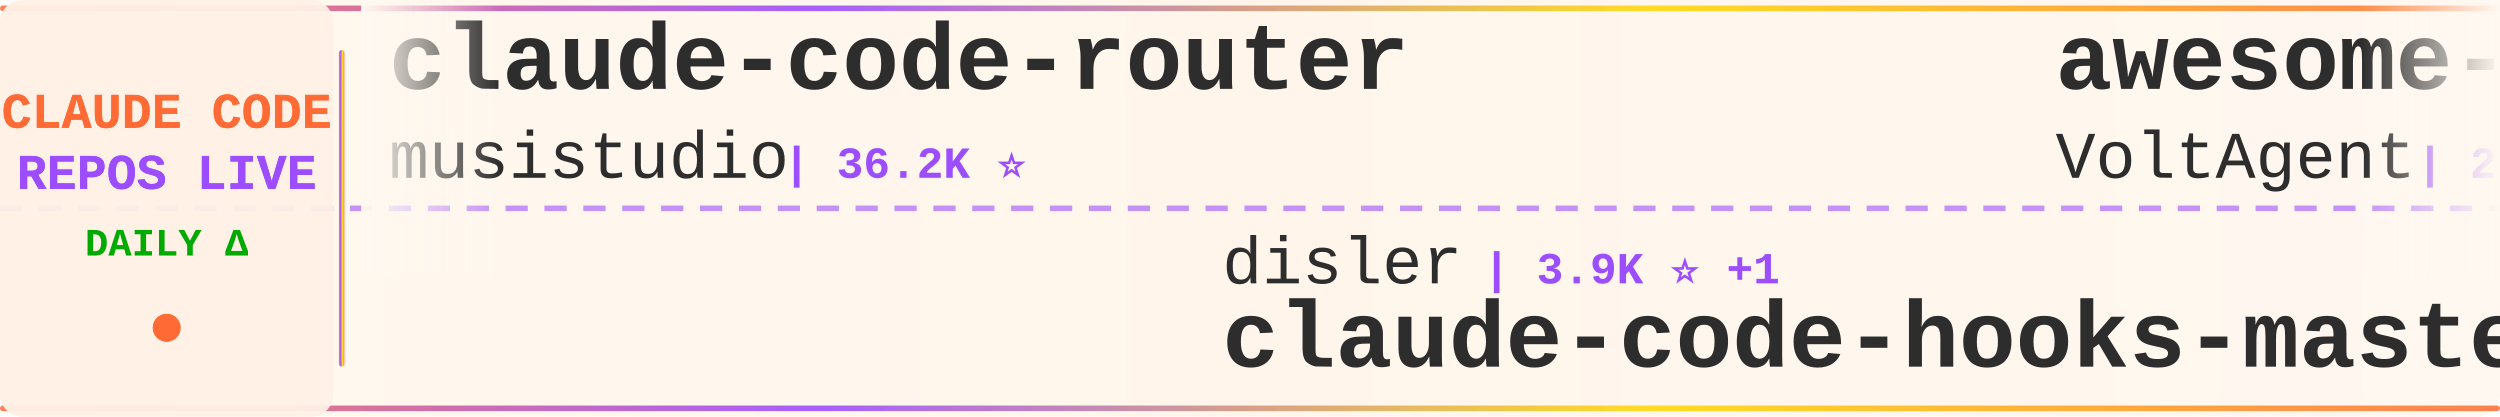
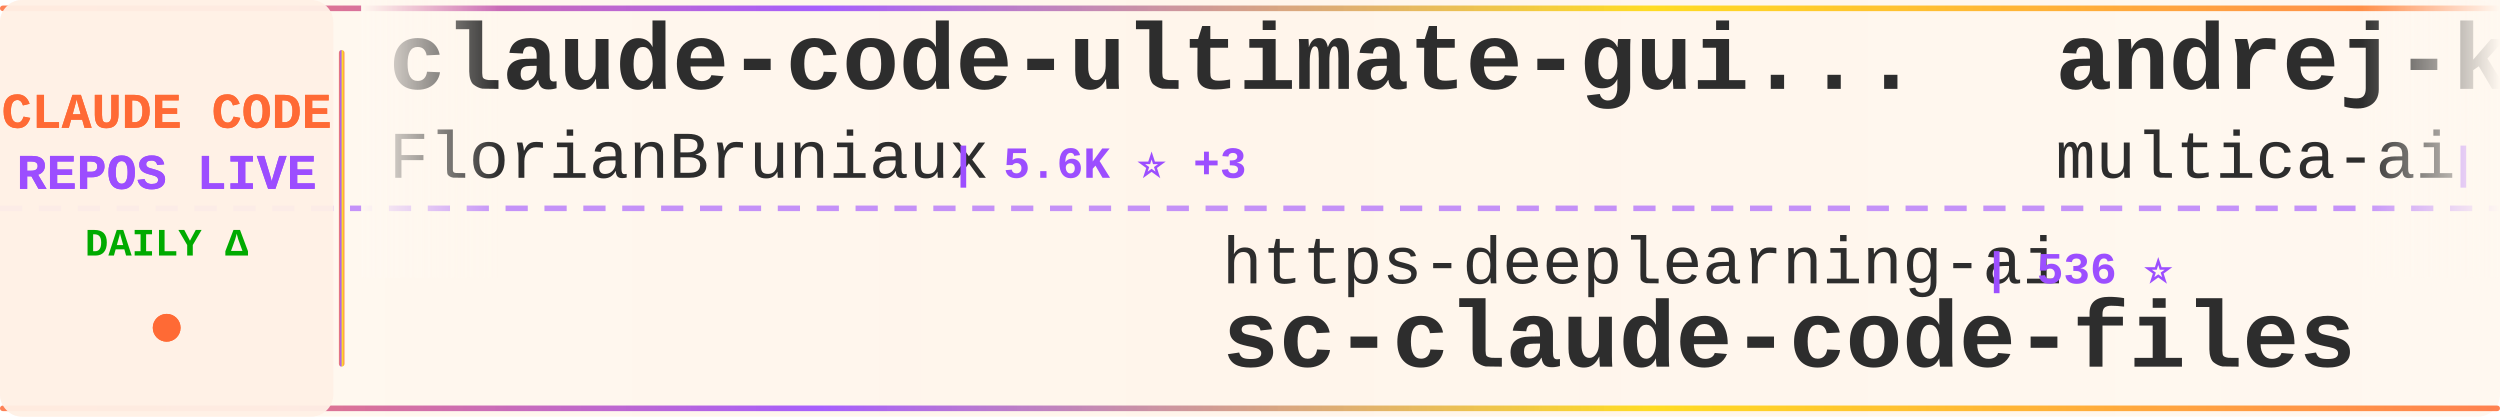
<svg xmlns="http://www.w3.org/2000/svg" width="900" height="150">
  <defs>
    <linearGradient id="tickerBg" x1="0%" y1="0%" x2="100%" y2="0%">
      <stop offset="0%" style="stop-color:#fff8f0;stop-opacity:0.98" />
      <stop offset="50%" style="stop-color:#fff5eb;stop-opacity:1" />
      <stop offset="100%" style="stop-color:#fff8f0;stop-opacity:0.98" />
    </linearGradient>
    <linearGradient id="borderGrad" x1="0%" y1="0%" x2="100%" y2="0%">
      <stop offset="0%" style="stop-color:#FF6B35;stop-opacity:0.85">
        <animate attributeName="stop-opacity" values="0.85;1;0.85" dur="2s" repeatCount="indefinite" />
      </stop>
      <stop offset="33%" style="stop-color:#9C4EFF;stop-opacity:0.9">
        <animate attributeName="stop-opacity" values="0.9;1;0.9" dur="2.2s" repeatCount="indefinite" />
      </stop>
      <stop offset="66%" style="stop-color:#FFD700;stop-opacity:0.85">
        <animate attributeName="stop-opacity" values="0.85;1;0.85" dur="1.8s" repeatCount="indefinite" />
      </stop>
      <stop offset="100%" style="stop-color:#FF6B35;stop-opacity:0.85">
        <animate attributeName="stop-opacity" values="0.85;1;0.85" dur="2s" repeatCount="indefinite" />
      </stop>
    </linearGradient>
    <filter id="textGlow">
      <feGaussianBlur stdDeviation="0.15" result="coloredBlur" />
      <feMerge>
        <feMergeNode in="coloredBlur" />
        <feMergeNode in="SourceGraphic" />
      </feMerge>
    </filter>
    <filter id="metricGlow">
      <feGaussianBlur stdDeviation="0.2" result="coloredBlur" />
      <feMerge>
        <feMergeNode in="coloredBlur" />
        <feMergeNode in="SourceGraphic" />
      </feMerge>
    </filter>
    <linearGradient id="leftFade" x1="0%" y1="0%" x2="100%" y2="0%">
      <stop offset="0%" style="stop-color:#fff8f0;stop-opacity:1" />
      <stop offset="100%" style="stop-color:#fff8f0;stop-opacity:0" />
    </linearGradient>
    <linearGradient id="rightFade" x1="0%" y1="0%" x2="100%" y2="0%">
      <stop offset="0%" style="stop-color:#fff8f0;stop-opacity:0" />
      <stop offset="100%" style="stop-color:#fff8f0;stop-opacity:1" />
    </linearGradient>
  </defs>
  <rect width="900" height="150" fill="url(#tickerBg)" rx="8" />
  <rect x="0" y="2" width="900" height="2" fill="url(#borderGrad)" rx="1" />
  <rect x="0" y="146" width="900" height="2" fill="url(#borderGrad)" rx="1" />
  <line x1="0" y1="75" x2="900" y2="75" stroke="#9C4EFF" stroke-width="2" stroke-dasharray="8 6" opacity="0.6" />
  <rect x="0" y="0" width="120" height="150" fill="#fff0e6" opacity="0.95" rx="8" />
  <text x="60" y="46" font-family="'Courier New', monospace" font-size="18" font-weight="bold" fill="#FF6B35" text-anchor="middle" filter="url(#textGlow)">
    CLAUDE CODE
  </text>
  <text x="60" y="68" font-family="'Courier New', monospace" font-size="18" font-weight="bold" fill="#9C4EFF" text-anchor="middle" filter="url(#textGlow)">
    REPOS LIVE
  </text>
  <text x="60" y="92" font-family="'Courier New', monospace" font-size="14" font-weight="bold" fill="#00aa00" text-anchor="middle">
    DAILY Δ
  </text>
  <circle cx="60" cy="118" r="5" fill="#FF6B35" filter="url(#metricGlow)">
    <animate attributeName="r" values="4;6;4" dur="1.5s" repeatCount="indefinite" />
    <animate attributeName="opacity" values="0.6;1;0.6" dur="1.5s" repeatCount="indefinite" />
  </circle>
  <rect x="122" y="18" width="2" height="114" fill="url(#borderGrad)" rx="1" />
  <clipPath id="tickerClip">
    <rect x="130" y="0" width="770" height="150" />
  </clipPath>
  <g clip-path="url(#tickerClip)">
    <g id="tickerItems">
      <animateTransform attributeName="transform" attributeType="XML" type="translate" from="0 0" to="-3000 0" dur="54s" repeatCount="indefinite" />
      <g transform="translate(0, 0)">
-         <text x="140" y="32" font-family="'Courier New', monospace" font-size="34" font-weight="bold" fill="#2d2d2d">claude-code-router</text>
-         <text x="140" y="64" font-family="'Courier New', monospace" font-size="24" font-weight="normal" fill="#2d2d2d" opacity="1.0">musistudio</text>
-         <text x="282" y="64" font-family="'Courier New', monospace" font-size="16" font-weight="bold" fill="#9C4EFF"> | 36.2K ⭐</text>
+         <text x="140" y="32" font-family="'Courier New', monospace" font-size="34" font-weight="bold" fill="#2d2d2d">claude-code-ultimate-gui...</text>
+         <text x="140" y="64" font-family="'Courier New', monospace" font-size="24" font-weight="normal" fill="#2d2d2d" opacity="1.0">FlorianBruniaux</text>
+         <text x="342" y="64" font-family="'Courier New', monospace" font-size="16" font-weight="bold" fill="#9C4EFF"> | 5.6K ⭐ +3</text>
      </g>
      <g transform="translate(300, 0)">
-         <text x="140" y="102" font-family="'Courier New', monospace" font-size="24" font-weight="normal" fill="#2d2d2d" opacity="1.0">disler</text>
-         <text x="234" y="102" font-family="'Courier New', monospace" font-size="16" font-weight="bold" fill="#9C4EFF"> | 3.9K ⭐ +1</text>
-         <text x="140" y="132" font-family="'Courier New', monospace" font-size="34" font-weight="bold" fill="#2d2d2d">claude-code-hooks-master...</text>
+         <text x="140" y="102" font-family="'Courier New', monospace" font-size="24" font-weight="normal" fill="#2d2d2d" opacity="1.0">https-deeplearning-ai</text>
+         <text x="414" y="102" font-family="'Courier New', monospace" font-size="16" font-weight="bold" fill="#9C4EFF"> | 536 ⭐</text>
+         <text x="140" y="132" font-family="'Courier New', monospace" font-size="34" font-weight="bold" fill="#2d2d2d">sc-claude-code-files</text>
      </g>
      <g transform="translate(600, 0)">
-         <text x="140" y="32" font-family="'Courier New', monospace" font-size="34" font-weight="bold" fill="#2d2d2d">awesome-claude-code-suba...</text>
-         <text x="140" y="64" font-family="'Courier New', monospace" font-size="24" font-weight="normal" fill="#2d2d2d" opacity="1.0">VoltAgent</text>
-         <text x="270" y="64" font-family="'Courier New', monospace" font-size="16" font-weight="bold" fill="#9C4EFF"> | 23.7K ⭐ +7</text>
+         <text x="140" y="32" font-family="'Courier New', monospace" font-size="34" font-weight="bold" fill="#2d2d2d">andrej-karpathy-skills</text>
+         <text x="140" y="64" font-family="'Courier New', monospace" font-size="24" font-weight="normal" fill="#2d2d2d" opacity="1.0">multica-ai</text>
+         <text x="282" y="64" font-family="'Courier New', monospace" font-size="16" font-weight="bold" fill="#9C4EFF"> | 196.5K ⭐ +31</text>
      </g>
      <g transform="translate(900, 0)">
-         <text x="140" y="102" font-family="'Courier New', monospace" font-size="24" font-weight="normal" fill="#2d2d2d" opacity="1.0">AprilNEA</text>
-         <text x="258" y="102" font-family="'Courier New', monospace" font-size="16" font-weight="bold" fill="#9C4EFF"> | 392 ⭐</text>
-         <text x="140" y="132" font-family="'Courier New', monospace" font-size="34" font-weight="bold" fill="#2d2d2d">claude-code-source</text>
+         <text x="140" y="102" font-family="'Courier New', monospace" font-size="24" font-weight="normal" fill="#2d2d2d" opacity="1.0">nicedreamzapp</text>
+         <text x="318" y="102" font-family="'Courier New', monospace" font-size="16" font-weight="bold" fill="#9C4EFF"> | 3.0K ⭐</text>
+         <text x="140" y="132" font-family="'Courier New', monospace" font-size="34" font-weight="bold" fill="#2d2d2d">claude-code-local</text>
      </g>
      <g transform="translate(1200, 0)">
-         <text x="140" y="32" font-family="'Courier New', monospace" font-size="34" font-weight="bold" fill="#2d2d2d">claude-code-guide</text>
-         <text x="140" y="64" font-family="'Courier New', monospace" font-size="24" font-weight="normal" fill="#2d2d2d" opacity="1.0">Cranot</text>
-         <text x="234" y="64" font-family="'Courier New', monospace" font-size="16" font-weight="bold" fill="#9C4EFF"> | 2.9K ⭐</text>
+         <text x="140" y="32" font-family="'Courier New', monospace" font-size="34" font-weight="bold" fill="#2d2d2d">claude-code-rev</text>
+         <text x="140" y="64" font-family="'Courier New', monospace" font-size="24" font-weight="normal" fill="#2d2d2d" opacity="1.0">oboard</text>
+         <text x="234" y="64" font-family="'Courier New', monospace" font-size="16" font-weight="bold" fill="#9C4EFF"> | 3.3K ⭐</text>
      </g>
      <g transform="translate(1500, 0)">
-         <text x="140" y="102" font-family="'Courier New', monospace" font-size="24" font-weight="normal" fill="#2d2d2d" opacity="1.0">KPR111</text>
-         <text x="234" y="102" font-family="'Courier New', monospace" font-size="16" font-weight="bold" fill="#9C4EFF"> | 18 ⭐</text>
-         <text x="140" y="132" font-family="'Courier New', monospace" font-size="34" font-weight="bold" fill="#2d2d2d">Claude-Code</text>
+         <text x="140" y="102" font-family="'Courier New', monospace" font-size="24" font-weight="normal" fill="#2d2d2d" opacity="1.0">Pimzino</text>
+         <text x="246" y="102" font-family="'Courier New', monospace" font-size="16" font-weight="bold" fill="#9C4EFF"> | 3.8K ⭐</text>
+         <text x="140" y="132" font-family="'Courier New', monospace" font-size="34" font-weight="bold" fill="#2d2d2d">claude-code-spec-workflo...</text>
      </g>
      <g transform="translate(1800, 0)">
-         <text x="140" y="32" font-family="'Courier New', monospace" font-size="34" font-weight="bold" fill="#2d2d2d">edmunds-claude-code</text>
-         <text x="140" y="64" font-family="'Courier New', monospace" font-size="24" font-weight="normal" fill="#2d2d2d" opacity="1.0">edmund-io</text>
-         <text x="270" y="64" font-family="'Courier New', monospace" font-size="16" font-weight="bold" fill="#9C4EFF"> | 1.5K ⭐</text>
+         <text x="140" y="32" font-family="'Courier New', monospace" font-size="34" font-weight="bold" fill="#2d2d2d">ralph-claude-code</text>
+         <text x="140" y="64" font-family="'Courier New', monospace" font-size="24" font-weight="normal" fill="#2d2d2d" opacity="1.0">frankbria</text>
+         <text x="270" y="64" font-family="'Courier New', monospace" font-size="16" font-weight="bold" fill="#9C4EFF"> | 9.6K ⭐</text>
      </g>
      <g transform="translate(2100, 0)">
-         <text x="140" y="102" font-family="'Courier New', monospace" font-size="24" font-weight="normal" fill="#2d2d2d" opacity="1.0">diet103</text>
-         <text x="246" y="102" font-family="'Courier New', monospace" font-size="16" font-weight="bold" fill="#9C4EFF"> | 10.0K ⭐</text>
-         <text x="140" y="132" font-family="'Courier New', monospace" font-size="34" font-weight="bold" fill="#2d2d2d">claude-code-infrastructu...</text>
+         <text x="140" y="102" font-family="'Courier New', monospace" font-size="24" font-weight="normal" fill="#2d2d2d" opacity="1.0">Cranot</text>
+         <text x="234" y="102" font-family="'Courier New', monospace" font-size="16" font-weight="bold" fill="#9C4EFF"> | 2.9K ⭐</text>
+         <text x="140" y="132" font-family="'Courier New', monospace" font-size="34" font-weight="bold" fill="#2d2d2d">claude-code-guide</text>
      </g>
      <g transform="translate(2400, 0)">
-         <text x="140" y="32" font-family="'Courier New', monospace" font-size="34" font-weight="bold" fill="#2d2d2d">Claude-Code-Usage-Monito...</text>
-         <text x="140" y="64" font-family="'Courier New', monospace" font-size="24" font-weight="normal" fill="#2d2d2d" opacity="1.0">Maciek-roboblog</text>
-         <text x="342" y="64" font-family="'Courier New', monospace" font-size="16" font-weight="bold" fill="#9C4EFF"> | 8.5K ⭐ +2</text>
+         <text x="140" y="32" font-family="'Courier New', monospace" font-size="34" font-weight="bold" fill="#2d2d2d">claude-coder</text>
+         <text x="140" y="64" font-family="'Courier New', monospace" font-size="24" font-weight="normal" fill="#2d2d2d" opacity="1.0">kodu-ai</text>
+         <text x="246" y="64" font-family="'Courier New', monospace" font-size="16" font-weight="bold" fill="#9C4EFF"> | 5.3K ⭐</text>
      </g>
      <g transform="translate(2700, 0)">
-         <text x="140" y="102" font-family="'Courier New', monospace" font-size="24" font-weight="normal" fill="#2d2d2d" opacity="1.0">frankbria</text>
-         <text x="270" y="102" font-family="'Courier New', monospace" font-size="16" font-weight="bold" fill="#9C4EFF"> | 9.6K ⭐</text>
-         <text x="140" y="132" font-family="'Courier New', monospace" font-size="34" font-weight="bold" fill="#2d2d2d">ralph-claude-code</text>
+         <text x="140" y="102" font-family="'Courier New', monospace" font-size="24" font-weight="normal" fill="#2d2d2d" opacity="1.0">jqueryscript</text>
+         <text x="306" y="102" font-family="'Courier New', monospace" font-size="16" font-weight="bold" fill="#9C4EFF"> | 478 ⭐</text>
+         <text x="140" y="132" font-family="'Courier New', monospace" font-size="34" font-weight="bold" fill="#2d2d2d">awesome-claude-code</text>
      </g>
      <g transform="translate(3000, 0)">
-         <text x="140" y="32" font-family="'Courier New', monospace" font-size="34" font-weight="bold" fill="#2d2d2d">claude-code-router</text>
-         <text x="140" y="64" font-family="'Courier New', monospace" font-size="24" font-weight="normal" fill="#2d2d2d" opacity="1.0">musistudio</text>
-         <text x="282" y="64" font-family="'Courier New', monospace" font-size="16" font-weight="bold" fill="#9C4EFF"> | 36.2K ⭐</text>
+         <text x="140" y="32" font-family="'Courier New', monospace" font-size="34" font-weight="bold" fill="#2d2d2d">claude-code-ultimate-gui...</text>
+         <text x="140" y="64" font-family="'Courier New', monospace" font-size="24" font-weight="normal" fill="#2d2d2d" opacity="1.0">FlorianBruniaux</text>
+         <text x="342" y="64" font-family="'Courier New', monospace" font-size="16" font-weight="bold" fill="#9C4EFF"> | 5.6K ⭐ +3</text>
      </g>
      <g transform="translate(3300, 0)">
-         <text x="140" y="102" font-family="'Courier New', monospace" font-size="24" font-weight="normal" fill="#2d2d2d" opacity="1.0">disler</text>
-         <text x="234" y="102" font-family="'Courier New', monospace" font-size="16" font-weight="bold" fill="#9C4EFF"> | 3.9K ⭐ +1</text>
-         <text x="140" y="132" font-family="'Courier New', monospace" font-size="34" font-weight="bold" fill="#2d2d2d">claude-code-hooks-master...</text>
+         <text x="140" y="102" font-family="'Courier New', monospace" font-size="24" font-weight="normal" fill="#2d2d2d" opacity="1.0">https-deeplearning-ai</text>
+         <text x="414" y="102" font-family="'Courier New', monospace" font-size="16" font-weight="bold" fill="#9C4EFF"> | 536 ⭐</text>
+         <text x="140" y="132" font-family="'Courier New', monospace" font-size="34" font-weight="bold" fill="#2d2d2d">sc-claude-code-files</text>
      </g>
      <g transform="translate(3600, 0)">
-         <text x="140" y="32" font-family="'Courier New', monospace" font-size="34" font-weight="bold" fill="#2d2d2d">awesome-claude-code-suba...</text>
-         <text x="140" y="64" font-family="'Courier New', monospace" font-size="24" font-weight="normal" fill="#2d2d2d" opacity="1.0">VoltAgent</text>
-         <text x="270" y="64" font-family="'Courier New', monospace" font-size="16" font-weight="bold" fill="#9C4EFF"> | 23.7K ⭐ +7</text>
+         <text x="140" y="32" font-family="'Courier New', monospace" font-size="34" font-weight="bold" fill="#2d2d2d">andrej-karpathy-skills</text>
+         <text x="140" y="64" font-family="'Courier New', monospace" font-size="24" font-weight="normal" fill="#2d2d2d" opacity="1.0">multica-ai</text>
+         <text x="282" y="64" font-family="'Courier New', monospace" font-size="16" font-weight="bold" fill="#9C4EFF"> | 196.5K ⭐ +31</text>
      </g>
      <g transform="translate(3900, 0)">
-         <text x="140" y="102" font-family="'Courier New', monospace" font-size="24" font-weight="normal" fill="#2d2d2d" opacity="1.0">AprilNEA</text>
-         <text x="258" y="102" font-family="'Courier New', monospace" font-size="16" font-weight="bold" fill="#9C4EFF"> | 392 ⭐</text>
-         <text x="140" y="132" font-family="'Courier New', monospace" font-size="34" font-weight="bold" fill="#2d2d2d">claude-code-source</text>
+         <text x="140" y="102" font-family="'Courier New', monospace" font-size="24" font-weight="normal" fill="#2d2d2d" opacity="1.0">nicedreamzapp</text>
+         <text x="318" y="102" font-family="'Courier New', monospace" font-size="16" font-weight="bold" fill="#9C4EFF"> | 3.0K ⭐</text>
+         <text x="140" y="132" font-family="'Courier New', monospace" font-size="34" font-weight="bold" fill="#2d2d2d">claude-code-local</text>
      </g>
    </g>
  </g>
  <rect x="130" y="0" width="50" height="100" fill="url(#leftFade)" />
  <rect x="850" y="0" width="50" height="100" fill="url(#rightFade)" />
</svg>
